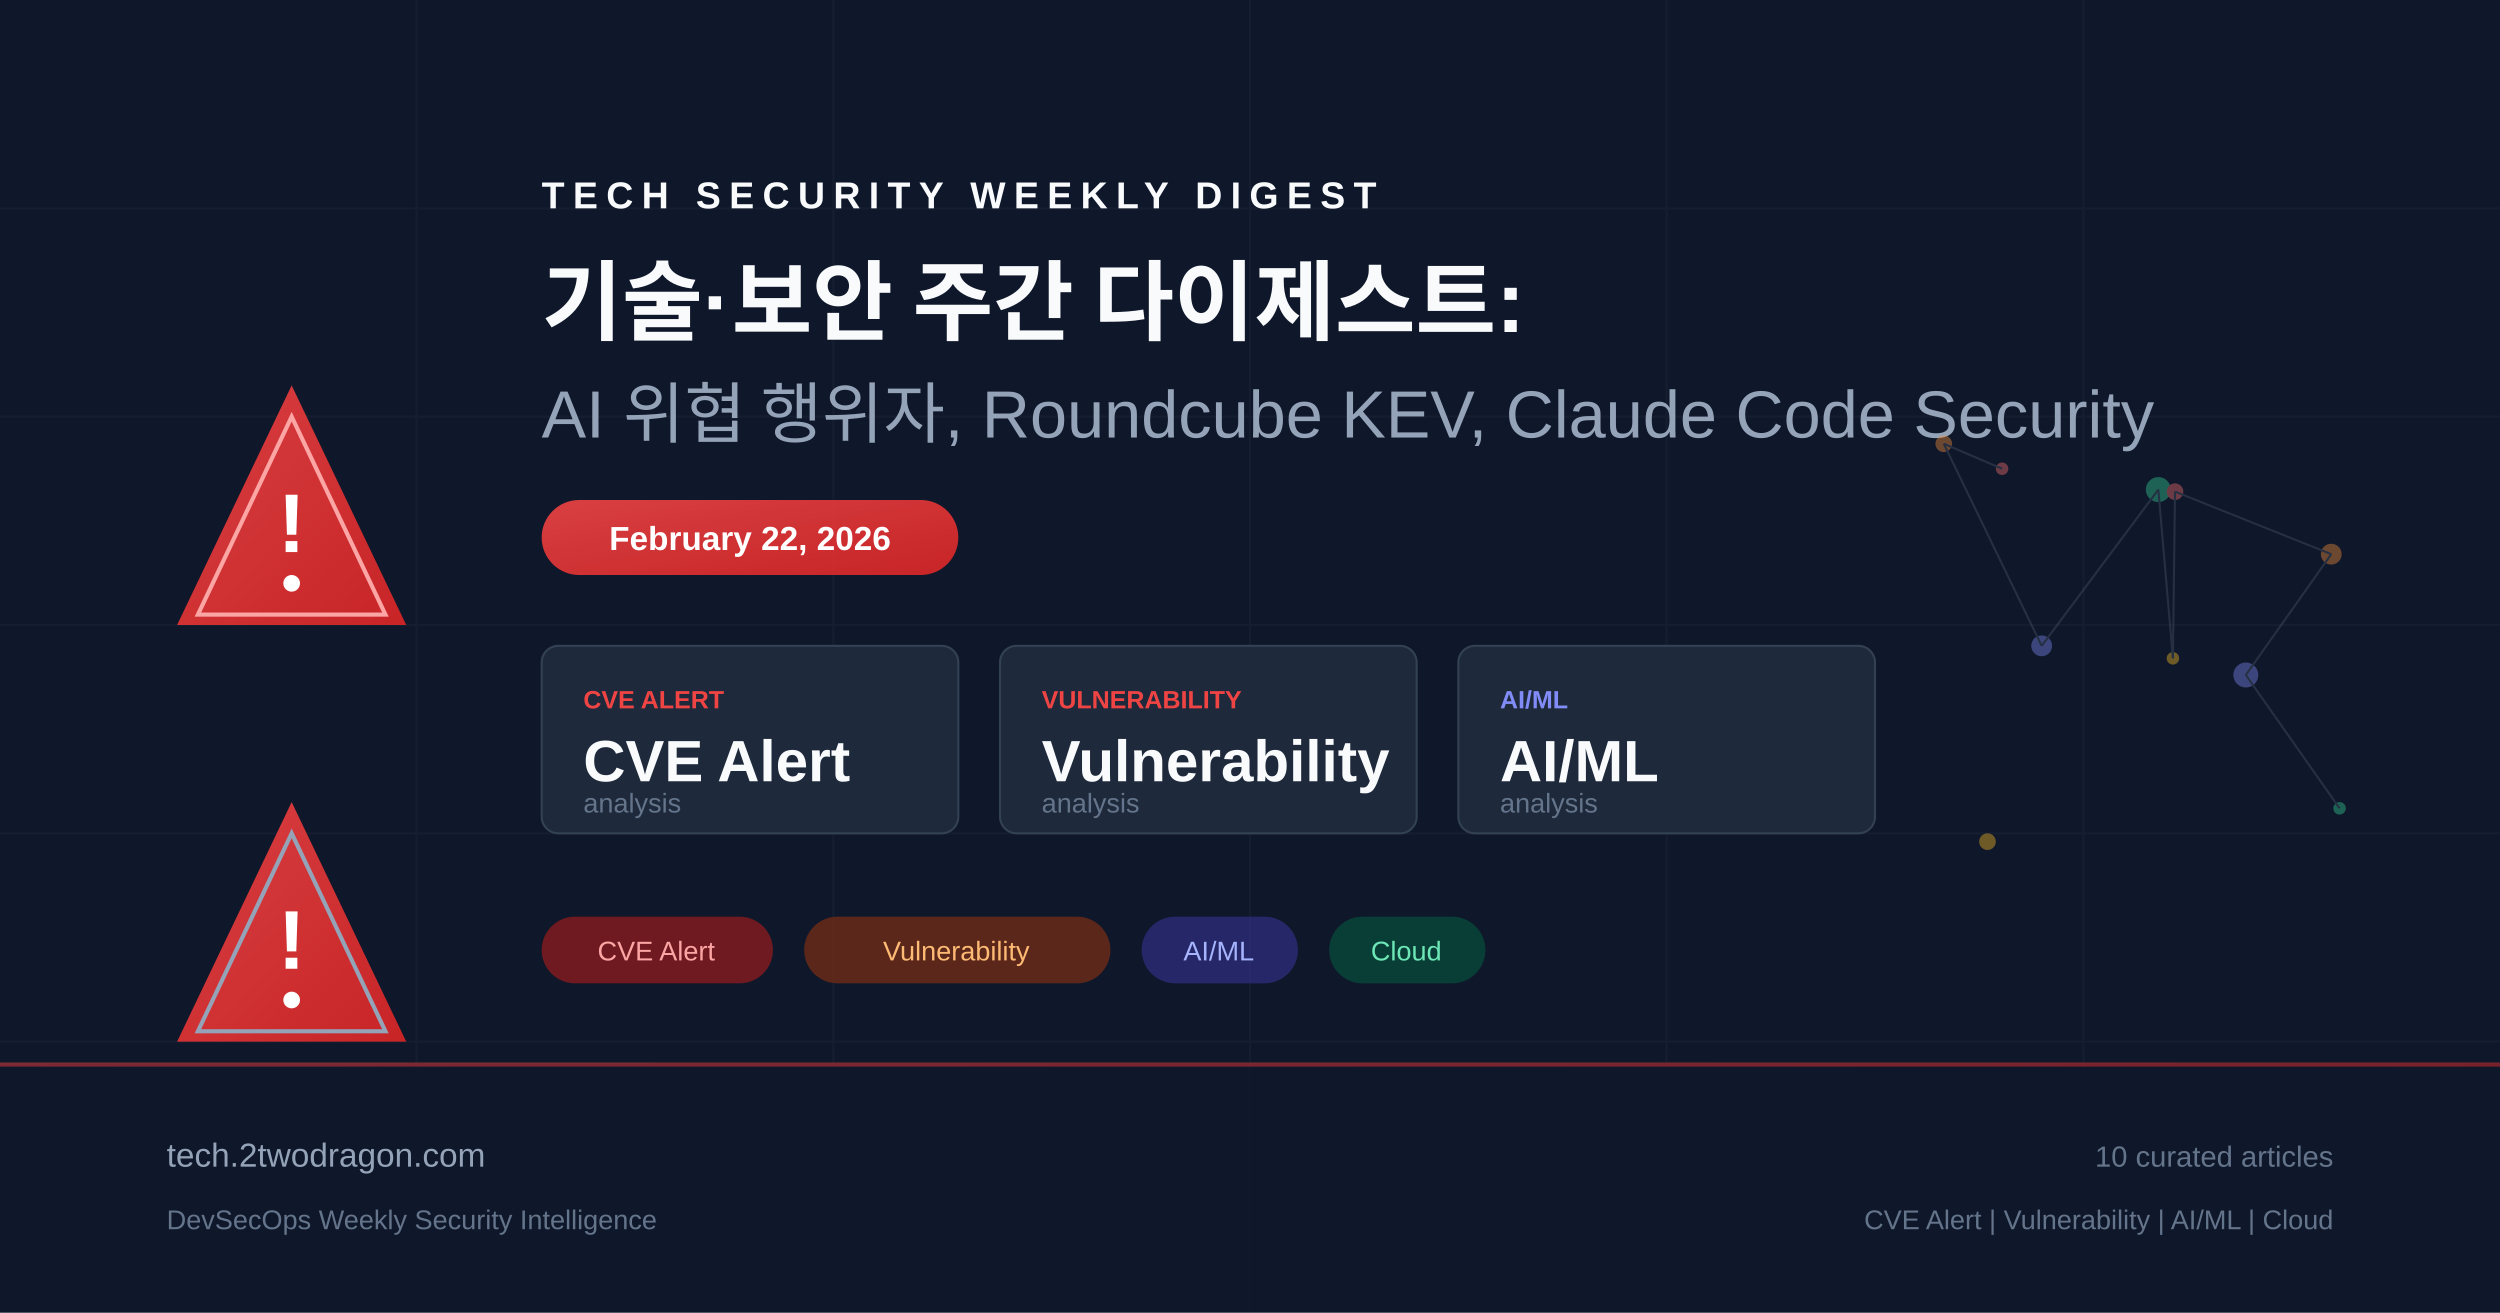
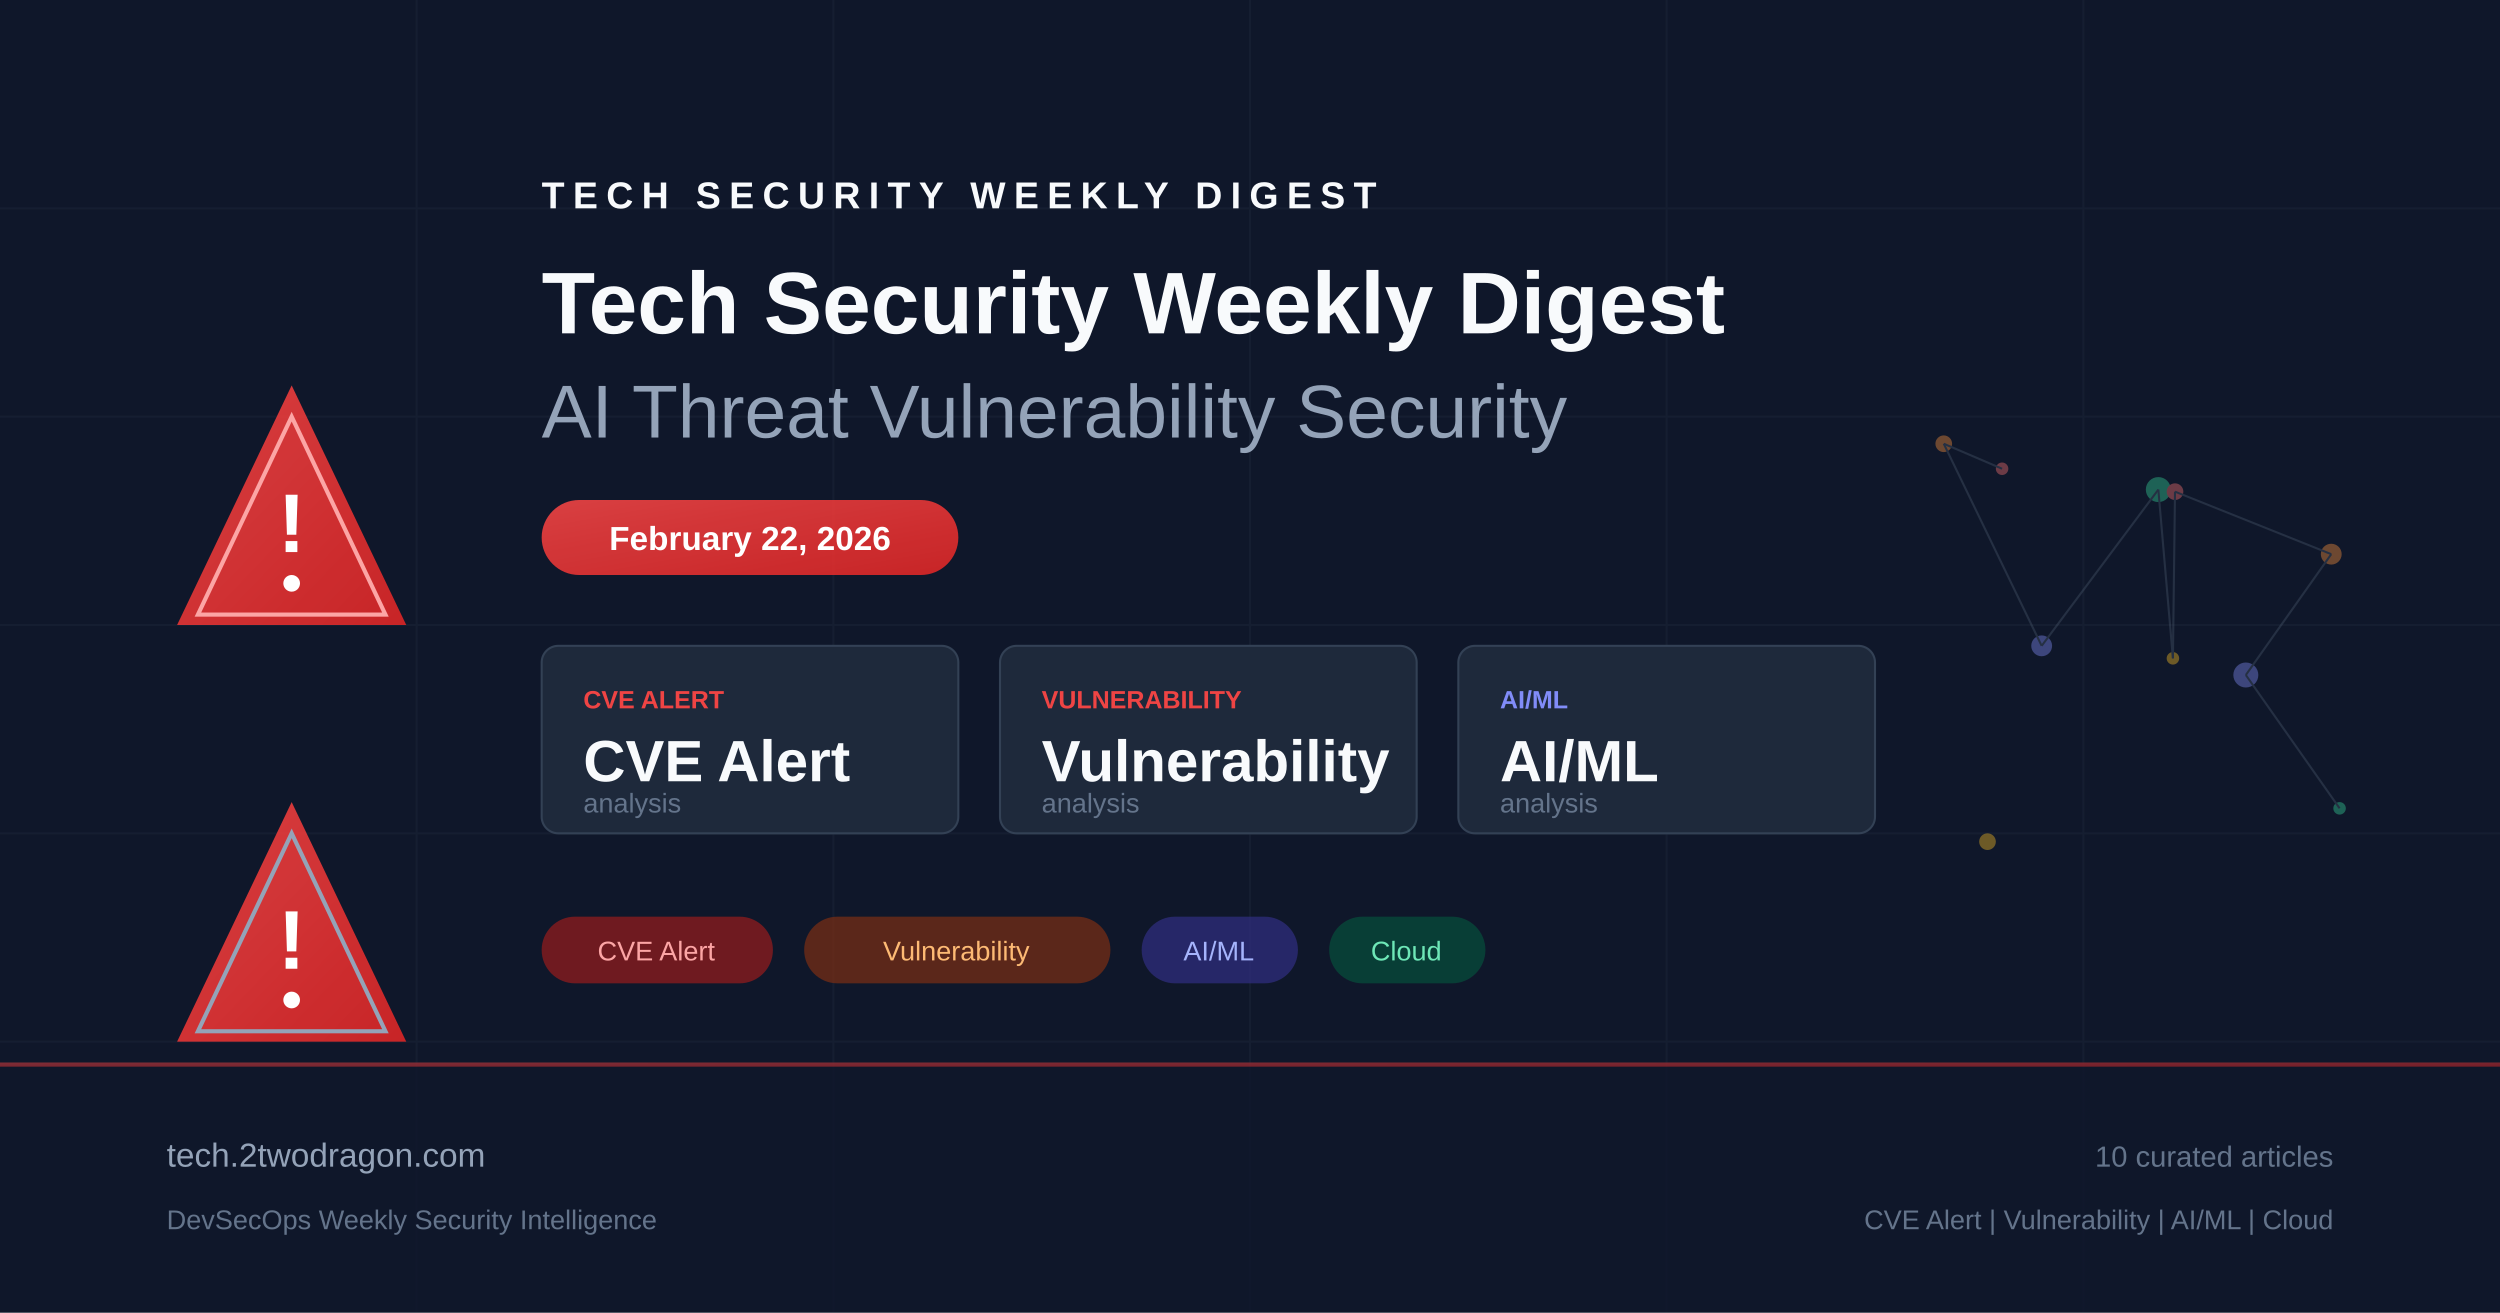
<svg xmlns="http://www.w3.org/2000/svg" viewBox="0 0 1200 630" fill="none">
  <defs>
    <linearGradient id="bg" x1="0" y1="0" x2="1200" y2="630">
      <stop offset="0%" stop-color="#0f172a" />
      <stop offset="50%" stop-color="#1e293b" />
      <stop offset="100%" stop-color="#0f172a" />
    </linearGradient>
    <linearGradient id="accent" x1="0" y1="0" x2="1" y2="1">
      <stop offset="0%" stop-color="#ef4444" />
      <stop offset="100%" stop-color="#dc2626" />
    </linearGradient>
    <linearGradient id="accent2" x1="0" y1="0" x2="1" y2="1">
      <stop offset="0%" stop-color="#6366f1" />
      <stop offset="100%" stop-color="#4f46e5" />
    </linearGradient>
  </defs>
  <rect width="1200" height="630" fill="url(#bg)" />
  <g opacity="0.05" stroke="#94a3b8" stroke-width="1">
    <line x1="0" y1="100" x2="1200" y2="100" />
    <line x1="0" y1="200" x2="1200" y2="200" />
    <line x1="0" y1="300" x2="1200" y2="300" />
    <line x1="0" y1="400" x2="1200" y2="400" />
    <line x1="0" y1="500" x2="1200" y2="500" />
    <line x1="200" y1="0" x2="200" y2="630" />
    <line x1="400" y1="0" x2="400" y2="630" />
    <line x1="600" y1="0" x2="600" y2="630" />
    <line x1="800" y1="0" x2="800" y2="630" />
    <line x1="1000" y1="0" x2="1000" y2="630" />
  </g>
  <g transform="translate(80, 180)">
    <path d="M60 5 L115 120 L5 120 Z" fill="url(#accent)" opacity="0.9" />
    <path d="M60 20 L105 115 L15 115 Z" fill="none" stroke="#fca5a5" stroke-width="2" />
    <text x="60" y="85" text-anchor="middle" fill="white" font-family="Arial, sans-serif" font-size="40" font-weight="bold">!</text>
    <circle cx="60" cy="100" r="4" fill="white" />
  </g>
  <g transform="translate(80, 380)">
    <path d="M60 5 L115 120 L5 120 Z" fill="url(#accent)" opacity="0.9" />
    <path d="M60 20 L105 115 L15 115 Z" fill="none" stroke="#94a3b8" stroke-width="2" />
    <text x="60" y="85" text-anchor="middle" fill="white" font-family="Arial, sans-serif" font-size="40" font-weight="bold">!</text>
    <circle cx="60" cy="100" r="4" fill="white" />
  </g>
  <g transform="translate(260, 100)">
    <text x="0" y="0" fill="#f8fafc" font-family="Arial, sans-serif" font-size="18" font-weight="bold" letter-spacing="4">TECH SECURITY WEEKLY DIGEST</text>
-     <text x="0" y="60" fill="#f8fafc" font-family="Arial, sans-serif" font-size="42" font-weight="bold">기술·보안 주간 다이제스트:</text>
-     <text x="0" y="110" fill="#94a3b8" font-family="Arial, sans-serif" font-size="32" font-weight="300">AI 위협 행위자, Roundcube KEV, Claude Code Security</text>
+     <text x="0" y="60" fill="#f8fafc" font-family="Arial, sans-serif" font-size="42" font-weight="bold">Tech Security Weekly Digest</text>
+     <text x="0" y="110" fill="#94a3b8" font-family="Arial, sans-serif" font-size="36" font-weight="300">AI Threat Vulnerability Security</text>
  </g>
  <rect x="260" y="240" width="200" height="36" rx="18" fill="url(#accent)" opacity="0.9" />
  <text x="360" y="264" text-anchor="middle" fill="white" font-family="Arial, sans-serif" font-size="16" font-weight="bold">February 22, 2026</text>
  <g transform="translate(260, 310)">
    <rect x="0" y="0" width="200" height="90" rx="8" fill="#1e293b" stroke="#334155" stroke-width="1" />
    <text x="20" y="30" fill="#ef4444" font-family="Arial, sans-serif" font-size="12" font-weight="bold">CVE ALERT</text>
    <text x="20" y="65" fill="#f8fafc" font-family="Arial, sans-serif" font-size="28" font-weight="bold">CVE Alert</text>
    <text x="20" y="80" fill="#64748b" font-family="Arial, sans-serif" font-size="13">analysis</text>
    <rect x="220" y="0" width="200" height="90" rx="8" fill="#1e293b" stroke="#334155" stroke-width="1" />
    <text x="240" y="30" fill="#ef4444" font-family="Arial, sans-serif" font-size="12" font-weight="bold">VULNERABILITY</text>
    <text x="240" y="65" fill="#f8fafc" font-family="Arial, sans-serif" font-size="28" font-weight="bold">Vulnerability</text>
    <text x="240" y="80" fill="#64748b" font-family="Arial, sans-serif" font-size="13">analysis</text>
    <rect x="440" y="0" width="200" height="90" rx="8" fill="#1e293b" stroke="#334155" stroke-width="1" />
    <text x="460" y="30" fill="#818cf8" font-family="Arial, sans-serif" font-size="12" font-weight="bold">AI/ML</text>
    <text x="460" y="65" fill="#f8fafc" font-family="Arial, sans-serif" font-size="28" font-weight="bold">AI/ML</text>
    <text x="460" y="80" fill="#64748b" font-family="Arial, sans-serif" font-size="13">analysis</text>
  </g>
  <g transform="translate(260, 440)">
    <rect x="0" y="0" width="111" height="32" rx="16" fill="#991b1b" opacity="0.7" />
    <text x="55" y="21" text-anchor="middle" fill="#fca5a5" font-family="Arial, sans-serif" font-size="13">CVE Alert</text>
    <rect x="126" y="0" width="147" height="32" rx="16" fill="#7c2d12" opacity="0.7" />
    <text x="199" y="21" text-anchor="middle" fill="#fdba74" font-family="Arial, sans-serif" font-size="13">Vulnerability</text>
    <rect x="288" y="0" width="75" height="32" rx="16" fill="#312e81" opacity="0.7" />
    <text x="325" y="21" text-anchor="middle" fill="#a5b4fc" font-family="Arial, sans-serif" font-size="13">AI/ML</text>
    <rect x="378" y="0" width="75" height="32" rx="16" fill="#064e3b" opacity="0.7" />
    <text x="415" y="21" text-anchor="middle" fill="#6ee7b7" font-family="Arial, sans-serif" font-size="13">Cloud</text>
  </g>
  <g transform="translate(900, 180)" opacity="0.4">
    <circle cx="61" cy="45" r="3" fill="#f87171" />
    <circle cx="33" cy="33" r="4" fill="#fb923c" />
    <circle cx="80" cy="130" r="5" fill="#818cf8" />
    <circle cx="136" cy="55" r="6" fill="#34d399" />
    <circle cx="143" cy="136" r="3" fill="#fbbf24" />
    <circle cx="144" cy="56" r="4" fill="#f87171" />
    <circle cx="219" cy="86" r="5" fill="#fb923c" />
    <circle cx="178" cy="144" r="6" fill="#818cf8" />
    <circle cx="223" cy="208" r="3" fill="#34d399" />
    <circle cx="54" cy="224" r="4" fill="#fbbf24" />
    <line x1="61" y1="45" x2="33" y2="33" stroke="#475569" stroke-width="1" />
    <line x1="33" y1="33" x2="80" y2="130" stroke="#475569" stroke-width="1" />
    <line x1="80" y1="130" x2="136" y2="55" stroke="#475569" stroke-width="1" />
    <line x1="136" y1="55" x2="143" y2="136" stroke="#475569" stroke-width="1" />
    <line x1="143" y1="136" x2="144" y2="56" stroke="#475569" stroke-width="1" />
    <line x1="144" y1="56" x2="219" y2="86" stroke="#475569" stroke-width="1" />
    <line x1="219" y1="86" x2="178" y2="144" stroke="#475569" stroke-width="1" />
    <line x1="178" y1="144" x2="223" y2="208" stroke="#475569" stroke-width="1" />
  </g>
  <rect x="0" y="510" width="1200" height="120" fill="#0f172a" opacity="0.8" />
  <rect x="0" y="510" width="1200" height="2" fill="url(#accent)" opacity="0.5" />
  <text x="80" y="560" fill="#94a3b8" font-family="Arial, sans-serif" font-size="16">tech.2twodragon.com</text>
  <text x="80" y="590" fill="#64748b" font-family="Arial, sans-serif" font-size="13">DevSecOps Weekly Security Intelligence</text>
  <text x="1120" y="560" text-anchor="end" fill="#64748b" font-family="Arial, sans-serif" font-size="14">10 curated articles</text>
  <text x="1120" y="590" text-anchor="end" fill="#64748b" font-family="Arial, sans-serif" font-size="13">CVE Alert | Vulnerability | AI/ML | Cloud</text>
</svg>
